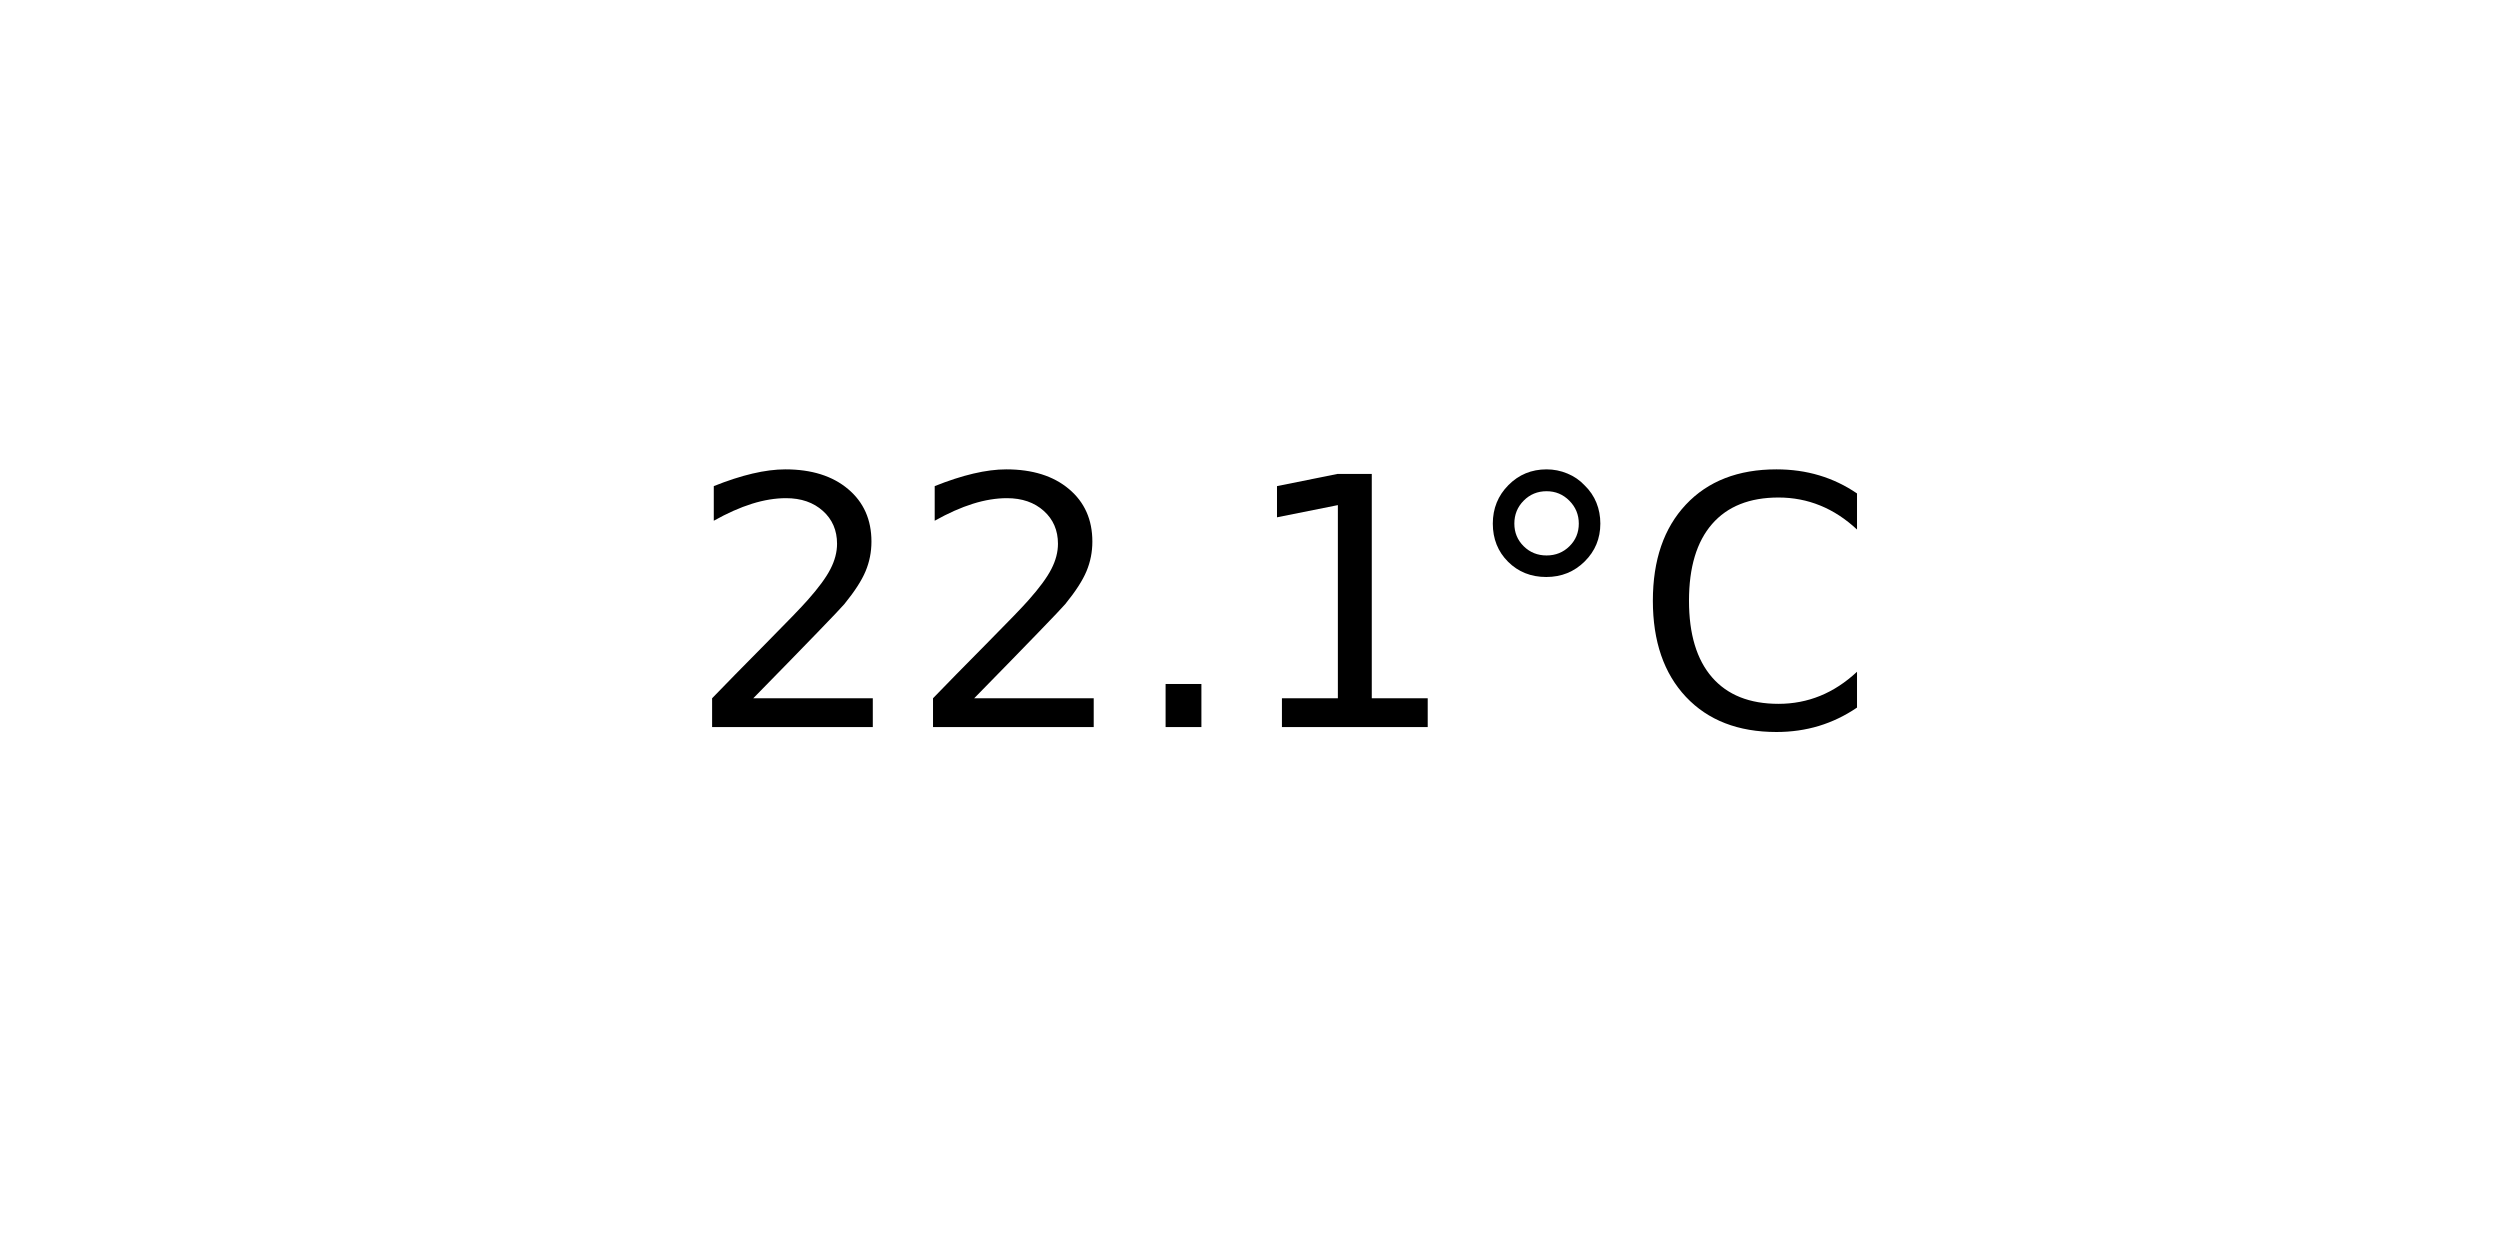
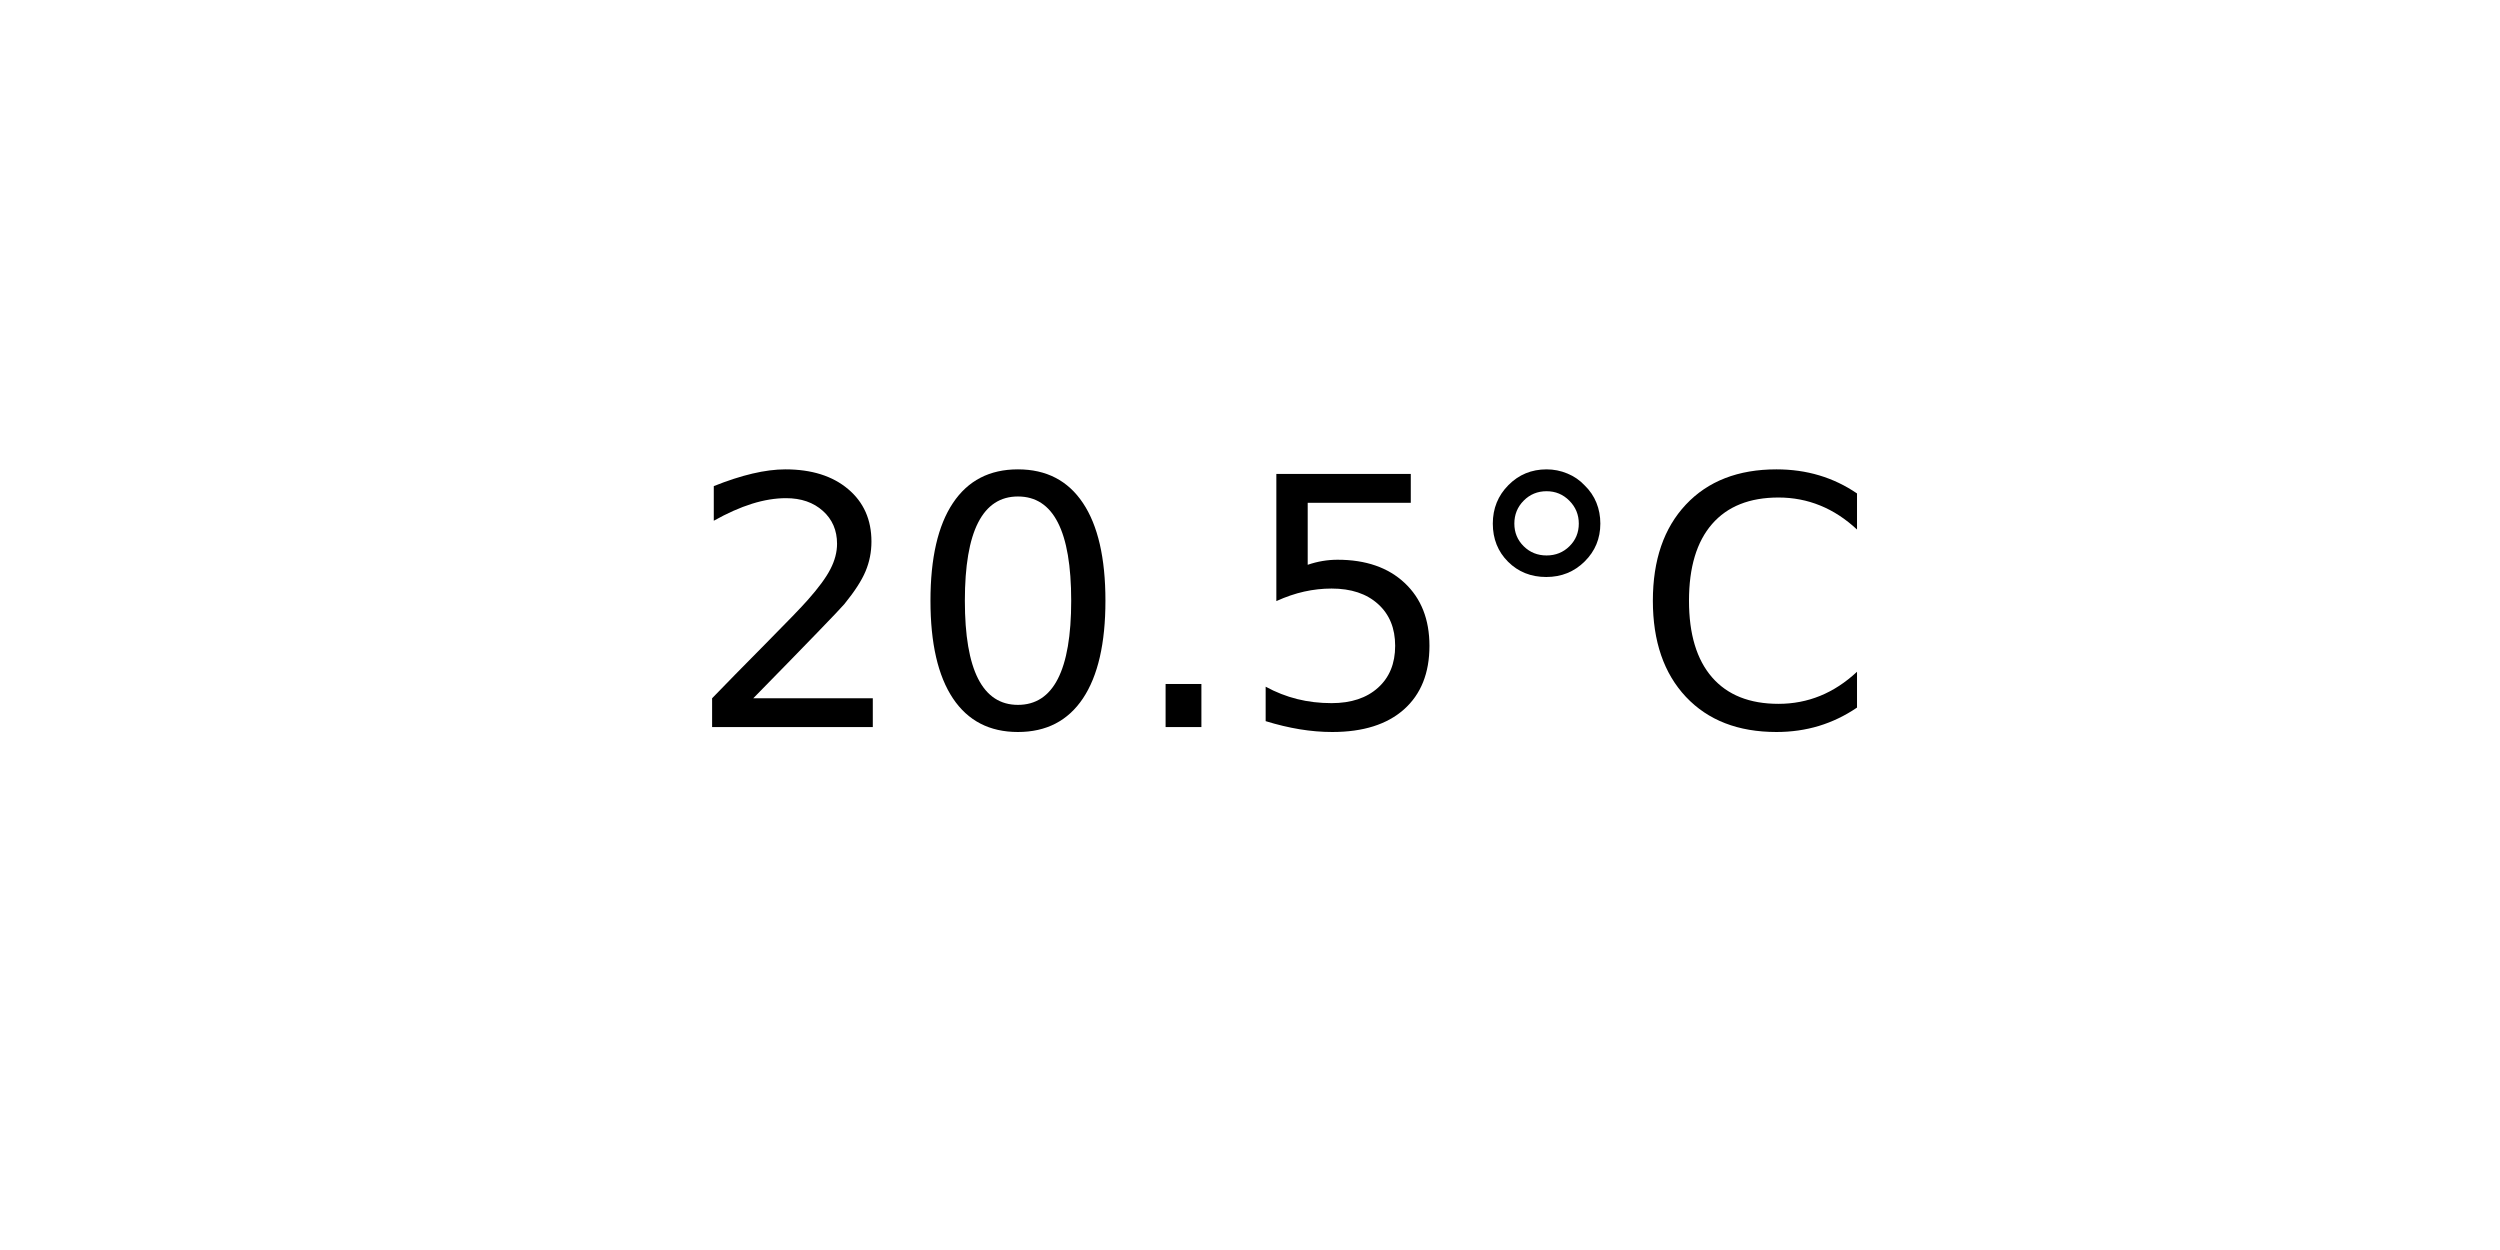
<svg xmlns="http://www.w3.org/2000/svg" xmlns:xlink="http://www.w3.org/1999/xlink" width="72pt" height="36pt" viewBox="0 0 72 36" version="1.1">
  <defs>
    <style type="text/css">*{stroke-linejoin: round; stroke-linecap: butt}</style>
  </defs>
  <g id="figure_1">
    <g id="axes_1">
      <g id="text_1">
        <g transform="translate(19.77578 20.93937) scale(0.1 -0.1)">
          <defs>
            <path id="DejaVuSans-32" d="M 1228 531  L 3431 531  L 3431 0  L 469 0  L 469 531  Q 828 903 1448 1529  Q 2069 2156 2228 2338  Q 2531 2678 2651 2914  Q 2772 3150 2772 3378  Q 2772 3750 2511 3984  Q 2250 4219 1831 4219  Q 1534 4219 1204 4116  Q 875 4013 500 3803  L 500 4441  Q 881 4594 1212 4672  Q 1544 4750 1819 4750  Q 2544 4750 2975 4387  Q 3406 4025 3406 3419  Q 3406 3131 3298 2873  Q 3191 2616 2906 2266  Q 2828 2175 2409 1742  Q 1991 1309 1228 531  z " transform="scale(0.015625)" />
+             <path id="DejaVuSans-30" d="M 2034 4250  Q 1547 4250 1301 3770  Q 1056 3291 1056 2328  Q 1056 1369 1301 889  Q 1547 409 2034 409  Q 2525 409 2770 889  Q 3016 1369 3016 2328  Q 3016 3291 2770 3770  Q 2525 4250 2034 4250  z M 2034 4750  Q 2819 4750 3233 4129  Q 3647 3509 3647 2328  Q 3647 1150 3233 529  Q 2819 -91 2034 -91  Q 1250 -91 836 529  Q 422 1150 422 2328  Q 422 3509 836 4129  Q 1250 4750 2034 4750  z " transform="scale(0.015625)" />
            <path id="DejaVuSans-2e" d="M 684 794  L 1344 794  L 1344 0  L 684 0  L 684 794  z " transform="scale(0.015625)" />
-             <path id="DejaVuSans-31" d="M 794 531  L 1825 531  L 1825 4091  L 703 3866  L 703 4441  L 1819 4666  L 2450 4666  L 2450 531  L 3481 531  L 3481 0  L 794 0  L 794 531  z " transform="scale(0.015625)" />
+             <path id="DejaVuSans-35" d="M 691 4666  L 3169 4666  L 3169 4134  L 1269 4134  L 1269 2991  Q 1406 3038 1543 3061  Q 1681 3084 1819 3084  Q 2600 3084 3056 2656  Q 3513 2228 3513 1497  Q 3513 744 3044 326  Q 2575 -91 1722 -91  Q 1428 -91 1123 -41  Q 819 9 494 109  L 494 744  Q 775 591 1075 516  Q 1375 441 1709 441  Q 2250 441 2565 725  Q 2881 1009 2881 1497  Q 2881 1984 2565 2268  Q 2250 2553 1709 2553  Q 1456 2553 1204 2497  Q 953 2441 691 2322  L 691 4666  z " transform="scale(0.015625)" />
            <path id="DejaVuSans-b0" d="M 1600 4347  Q 1350 4347 1178 4173  Q 1006 4000 1006 3750  Q 1006 3503 1178 3333  Q 1350 3163 1600 3163  Q 1850 3163 2022 3333  Q 2194 3503 2194 3750  Q 2194 3997 2020 4172  Q 1847 4347 1600 4347  z M 1600 4750  Q 1800 4750 1984 4673  Q 2169 4597 2303 4453  Q 2447 4313 2519 4134  Q 2591 3956 2591 3750  Q 2591 3338 2302 3052  Q 2013 2766 1594 2766  Q 1172 2766 890 3047  Q 609 3328 609 3750  Q 609 4169 896 4459  Q 1184 4750 1600 4750  z " transform="scale(0.015625)" />
            <path id="DejaVuSans-43" d="M 4122 4306  L 4122 3641  Q 3803 3938 3442 4084  Q 3081 4231 2675 4231  Q 1875 4231 1450 3742  Q 1025 3253 1025 2328  Q 1025 1406 1450 917  Q 1875 428 2675 428  Q 3081 428 3442 575  Q 3803 722 4122 1019  L 4122 359  Q 3791 134 3420 21  Q 3050 -91 2638 -91  Q 1578 -91 968 557  Q 359 1206 359 2328  Q 359 3453 968 4101  Q 1578 4750 2638 4750  Q 3056 4750 3426 4639  Q 3797 4528 4122 4306  z " transform="scale(0.015625)" />
          </defs>
          <use xlink:href="#DejaVuSans-32" />
-           <use xlink:href="#DejaVuSans-32" x="63.623" />
+           <use xlink:href="#DejaVuSans-30" x="63.623" />
          <use xlink:href="#DejaVuSans-2e" x="127.246" />
-           <use xlink:href="#DejaVuSans-31" x="159.033" />
+           <use xlink:href="#DejaVuSans-35" x="159.033" />
          <use xlink:href="#DejaVuSans-b0" x="222.656" />
          <use xlink:href="#DejaVuSans-43" x="272.656" />
        </g>
      </g>
    </g>
  </g>
</svg>
